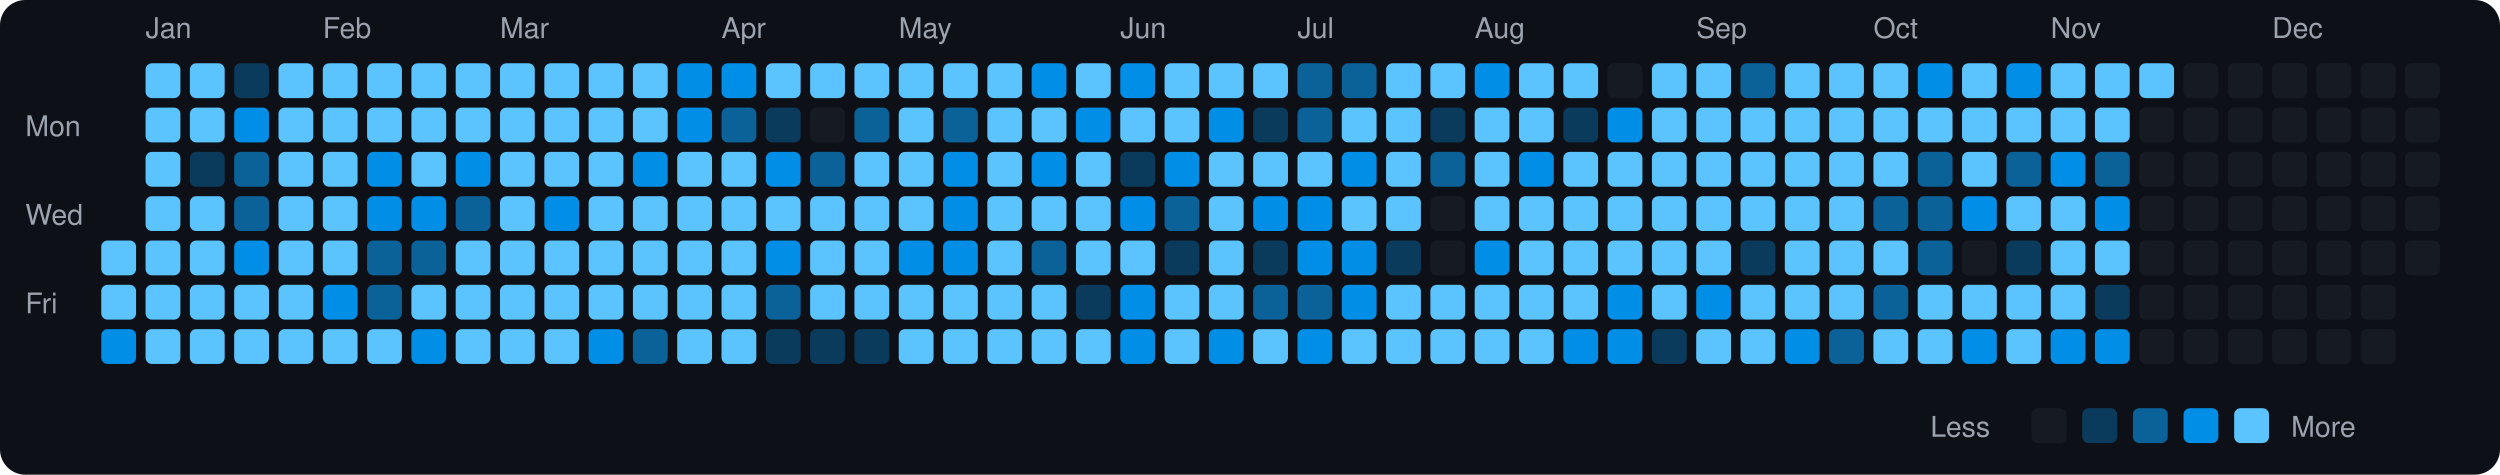
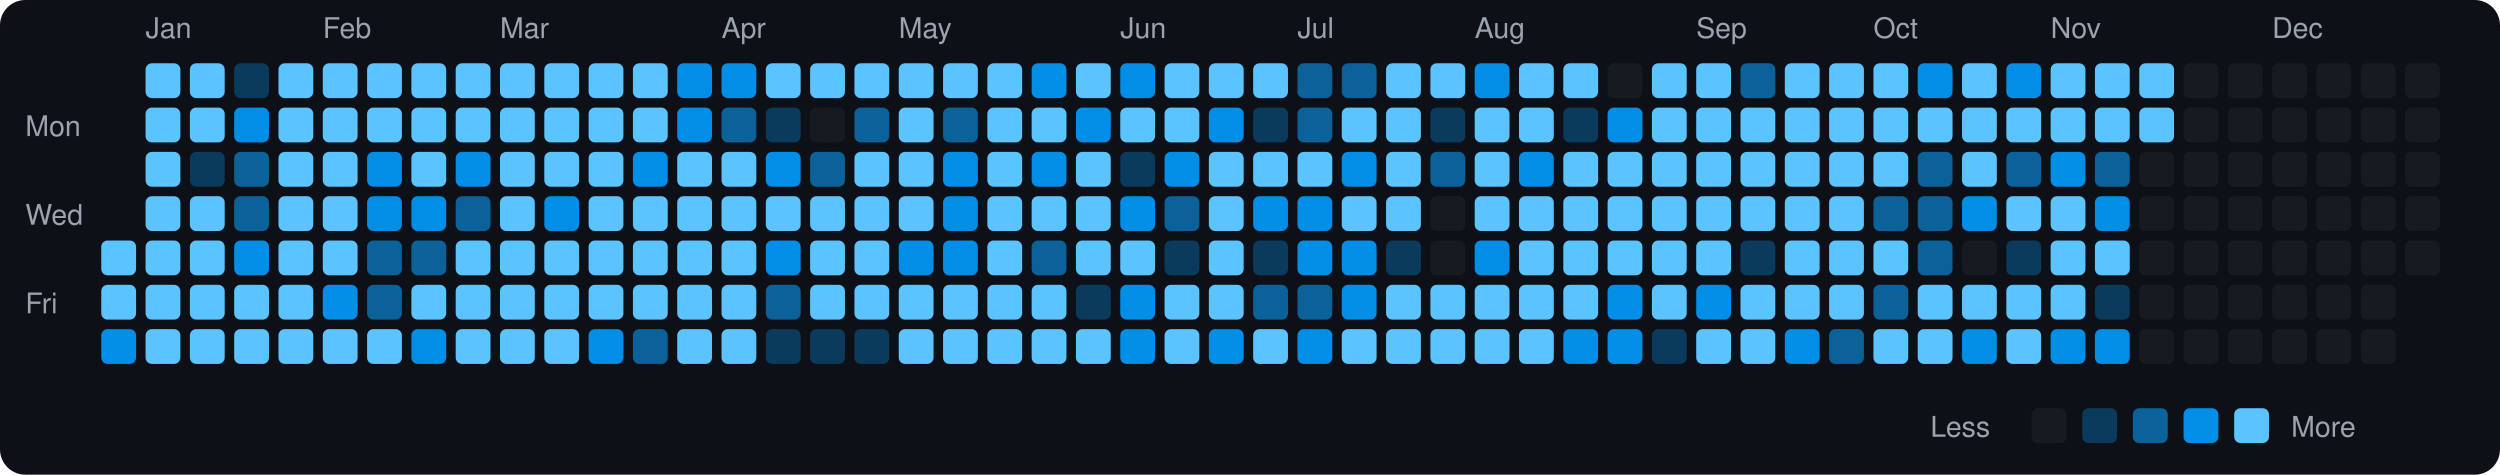
<svg xmlns="http://www.w3.org/2000/svg" viewBox="0 0 790 150" width="790" height="150">
  <rect width="790" height="150" fill="#0d1117" rx="8" ry="8" />
  <text x="8" y="43" fill="#9ca3af" font-size="9" font-family="-apple-system, BlinkMacSystemFont, 'Segoe UI', Helvetica, Arial, sans-serif">Mon</text>
  <text x="8" y="71" fill="#9ca3af" font-size="9" font-family="-apple-system, BlinkMacSystemFont, 'Segoe UI', Helvetica, Arial, sans-serif">Wed</text>
  <text x="8" y="99" fill="#9ca3af" font-size="9" font-family="-apple-system, BlinkMacSystemFont, 'Segoe UI', Helvetica, Arial, sans-serif">Fri</text>
  <rect x="32" y="76" width="11" height="11" rx="2" ry="2" fill="#5bc4ff">
    </rect>
  <rect x="32" y="90" width="11" height="11" rx="2" ry="2" fill="#5bc4ff">
    </rect>
  <rect x="32" y="104" width="11" height="11" rx="2" ry="2" fill="#008ee6">
    </rect>
  <text x="46" y="12" fill="#9ca3af" font-size="9" font-family="-apple-system, BlinkMacSystemFont, 'Segoe UI', Helvetica, Arial, sans-serif">Jan</text>
  <rect x="46" y="20" width="11" height="11" rx="2" ry="2" fill="#5bc4ff">
    </rect>
  <rect x="46" y="34" width="11" height="11" rx="2" ry="2" fill="#5bc4ff">
    </rect>
  <rect x="46" y="48" width="11" height="11" rx="2" ry="2" fill="#5bc4ff">
    </rect>
  <rect x="46" y="62" width="11" height="11" rx="2" ry="2" fill="#5bc4ff">
    </rect>
  <rect x="46" y="76" width="11" height="11" rx="2" ry="2" fill="#5bc4ff">
    </rect>
  <rect x="46" y="90" width="11" height="11" rx="2" ry="2" fill="#5bc4ff">
    </rect>
  <rect x="46" y="104" width="11" height="11" rx="2" ry="2" fill="#5bc4ff">
    </rect>
  <rect x="60" y="20" width="11" height="11" rx="2" ry="2" fill="#5bc4ff">
    </rect>
  <rect x="60" y="34" width="11" height="11" rx="2" ry="2" fill="#5bc4ff">
    </rect>
  <rect x="60" y="48" width="11" height="11" rx="2" ry="2" fill="#0b3b5c">
    </rect>
  <rect x="60" y="62" width="11" height="11" rx="2" ry="2" fill="#5bc4ff">
    </rect>
  <rect x="60" y="76" width="11" height="11" rx="2" ry="2" fill="#5bc4ff">
    </rect>
  <rect x="60" y="90" width="11" height="11" rx="2" ry="2" fill="#5bc4ff">
    </rect>
  <rect x="60" y="104" width="11" height="11" rx="2" ry="2" fill="#5bc4ff">
    </rect>
  <rect x="74" y="20" width="11" height="11" rx="2" ry="2" fill="#0b3b5c">
    </rect>
  <rect x="74" y="34" width="11" height="11" rx="2" ry="2" fill="#008ee6">
    </rect>
  <rect x="74" y="48" width="11" height="11" rx="2" ry="2" fill="#0a6299">
    </rect>
  <rect x="74" y="62" width="11" height="11" rx="2" ry="2" fill="#0a6299">
    </rect>
  <rect x="74" y="76" width="11" height="11" rx="2" ry="2" fill="#008ee6">
    </rect>
  <rect x="74" y="90" width="11" height="11" rx="2" ry="2" fill="#5bc4ff">
    </rect>
  <rect x="74" y="104" width="11" height="11" rx="2" ry="2" fill="#5bc4ff">
    </rect>
  <rect x="88" y="20" width="11" height="11" rx="2" ry="2" fill="#5bc4ff">
    </rect>
  <rect x="88" y="34" width="11" height="11" rx="2" ry="2" fill="#5bc4ff">
    </rect>
  <rect x="88" y="48" width="11" height="11" rx="2" ry="2" fill="#5bc4ff">
    </rect>
  <rect x="88" y="62" width="11" height="11" rx="2" ry="2" fill="#5bc4ff">
    </rect>
  <rect x="88" y="76" width="11" height="11" rx="2" ry="2" fill="#5bc4ff">
    </rect>
  <rect x="88" y="90" width="11" height="11" rx="2" ry="2" fill="#5bc4ff">
    </rect>
  <rect x="88" y="104" width="11" height="11" rx="2" ry="2" fill="#5bc4ff">
    </rect>
  <text x="102" y="12" fill="#9ca3af" font-size="9" font-family="-apple-system, BlinkMacSystemFont, 'Segoe UI', Helvetica, Arial, sans-serif">Feb</text>
  <rect x="102" y="20" width="11" height="11" rx="2" ry="2" fill="#5bc4ff">
    </rect>
  <rect x="102" y="34" width="11" height="11" rx="2" ry="2" fill="#5bc4ff">
    </rect>
  <rect x="102" y="48" width="11" height="11" rx="2" ry="2" fill="#5bc4ff">
    </rect>
  <rect x="102" y="62" width="11" height="11" rx="2" ry="2" fill="#5bc4ff">
    </rect>
  <rect x="102" y="76" width="11" height="11" rx="2" ry="2" fill="#5bc4ff">
    </rect>
  <rect x="102" y="90" width="11" height="11" rx="2" ry="2" fill="#008ee6">
    </rect>
  <rect x="102" y="104" width="11" height="11" rx="2" ry="2" fill="#5bc4ff">
    </rect>
  <rect x="116" y="20" width="11" height="11" rx="2" ry="2" fill="#5bc4ff">
    </rect>
  <rect x="116" y="34" width="11" height="11" rx="2" ry="2" fill="#5bc4ff">
    </rect>
  <rect x="116" y="48" width="11" height="11" rx="2" ry="2" fill="#008ee6">
    </rect>
  <rect x="116" y="62" width="11" height="11" rx="2" ry="2" fill="#008ee6">
    </rect>
  <rect x="116" y="76" width="11" height="11" rx="2" ry="2" fill="#0a6299">
    </rect>
  <rect x="116" y="90" width="11" height="11" rx="2" ry="2" fill="#0a6299">
    </rect>
  <rect x="116" y="104" width="11" height="11" rx="2" ry="2" fill="#5bc4ff">
    </rect>
  <rect x="130" y="20" width="11" height="11" rx="2" ry="2" fill="#5bc4ff">
    </rect>
  <rect x="130" y="34" width="11" height="11" rx="2" ry="2" fill="#5bc4ff">
    </rect>
  <rect x="130" y="48" width="11" height="11" rx="2" ry="2" fill="#5bc4ff">
    </rect>
  <rect x="130" y="62" width="11" height="11" rx="2" ry="2" fill="#008ee6">
    </rect>
  <rect x="130" y="76" width="11" height="11" rx="2" ry="2" fill="#0a6299">
    </rect>
  <rect x="130" y="90" width="11" height="11" rx="2" ry="2" fill="#5bc4ff">
    </rect>
  <rect x="130" y="104" width="11" height="11" rx="2" ry="2" fill="#008ee6">
    </rect>
  <rect x="144" y="20" width="11" height="11" rx="2" ry="2" fill="#5bc4ff">
    </rect>
  <rect x="144" y="34" width="11" height="11" rx="2" ry="2" fill="#5bc4ff">
    </rect>
  <rect x="144" y="48" width="11" height="11" rx="2" ry="2" fill="#008ee6">
    </rect>
  <rect x="144" y="62" width="11" height="11" rx="2" ry="2" fill="#0a6299">
    </rect>
  <rect x="144" y="76" width="11" height="11" rx="2" ry="2" fill="#5bc4ff">
    </rect>
  <rect x="144" y="90" width="11" height="11" rx="2" ry="2" fill="#5bc4ff">
    </rect>
  <rect x="144" y="104" width="11" height="11" rx="2" ry="2" fill="#5bc4ff">
    </rect>
  <text x="158" y="12" fill="#9ca3af" font-size="9" font-family="-apple-system, BlinkMacSystemFont, 'Segoe UI', Helvetica, Arial, sans-serif">Mar</text>
  <rect x="158" y="20" width="11" height="11" rx="2" ry="2" fill="#5bc4ff">
    </rect>
  <rect x="158" y="34" width="11" height="11" rx="2" ry="2" fill="#5bc4ff">
    </rect>
  <rect x="158" y="48" width="11" height="11" rx="2" ry="2" fill="#5bc4ff">
    </rect>
  <rect x="158" y="62" width="11" height="11" rx="2" ry="2" fill="#5bc4ff">
    </rect>
  <rect x="158" y="76" width="11" height="11" rx="2" ry="2" fill="#5bc4ff">
    </rect>
  <rect x="158" y="90" width="11" height="11" rx="2" ry="2" fill="#5bc4ff">
    </rect>
  <rect x="158" y="104" width="11" height="11" rx="2" ry="2" fill="#5bc4ff">
    </rect>
  <rect x="172" y="20" width="11" height="11" rx="2" ry="2" fill="#5bc4ff">
    </rect>
  <rect x="172" y="34" width="11" height="11" rx="2" ry="2" fill="#5bc4ff">
    </rect>
  <rect x="172" y="48" width="11" height="11" rx="2" ry="2" fill="#5bc4ff">
    </rect>
  <rect x="172" y="62" width="11" height="11" rx="2" ry="2" fill="#008ee6">
    </rect>
  <rect x="172" y="76" width="11" height="11" rx="2" ry="2" fill="#5bc4ff">
    </rect>
  <rect x="172" y="90" width="11" height="11" rx="2" ry="2" fill="#5bc4ff">
    </rect>
  <rect x="172" y="104" width="11" height="11" rx="2" ry="2" fill="#5bc4ff">
    </rect>
  <rect x="186" y="20" width="11" height="11" rx="2" ry="2" fill="#5bc4ff">
    </rect>
  <rect x="186" y="34" width="11" height="11" rx="2" ry="2" fill="#5bc4ff">
    </rect>
  <rect x="186" y="48" width="11" height="11" rx="2" ry="2" fill="#5bc4ff">
    </rect>
  <rect x="186" y="62" width="11" height="11" rx="2" ry="2" fill="#5bc4ff">
    </rect>
  <rect x="186" y="76" width="11" height="11" rx="2" ry="2" fill="#5bc4ff">
    </rect>
  <rect x="186" y="90" width="11" height="11" rx="2" ry="2" fill="#5bc4ff">
    </rect>
  <rect x="186" y="104" width="11" height="11" rx="2" ry="2" fill="#008ee6">
    </rect>
  <rect x="200" y="20" width="11" height="11" rx="2" ry="2" fill="#5bc4ff">
    </rect>
  <rect x="200" y="34" width="11" height="11" rx="2" ry="2" fill="#5bc4ff">
    </rect>
  <rect x="200" y="48" width="11" height="11" rx="2" ry="2" fill="#008ee6">
    </rect>
  <rect x="200" y="62" width="11" height="11" rx="2" ry="2" fill="#5bc4ff">
    </rect>
  <rect x="200" y="76" width="11" height="11" rx="2" ry="2" fill="#5bc4ff">
    </rect>
  <rect x="200" y="90" width="11" height="11" rx="2" ry="2" fill="#5bc4ff">
    </rect>
  <rect x="200" y="104" width="11" height="11" rx="2" ry="2" fill="#0a6299">
    </rect>
  <rect x="214" y="20" width="11" height="11" rx="2" ry="2" fill="#008ee6">
    </rect>
  <rect x="214" y="34" width="11" height="11" rx="2" ry="2" fill="#008ee6">
    </rect>
  <rect x="214" y="48" width="11" height="11" rx="2" ry="2" fill="#5bc4ff">
    </rect>
  <rect x="214" y="62" width="11" height="11" rx="2" ry="2" fill="#5bc4ff">
    </rect>
  <rect x="214" y="76" width="11" height="11" rx="2" ry="2" fill="#5bc4ff">
    </rect>
  <rect x="214" y="90" width="11" height="11" rx="2" ry="2" fill="#5bc4ff">
    </rect>
  <rect x="214" y="104" width="11" height="11" rx="2" ry="2" fill="#5bc4ff">
    </rect>
  <text x="228" y="12" fill="#9ca3af" font-size="9" font-family="-apple-system, BlinkMacSystemFont, 'Segoe UI', Helvetica, Arial, sans-serif">Apr</text>
  <rect x="228" y="20" width="11" height="11" rx="2" ry="2" fill="#008ee6">
    </rect>
  <rect x="228" y="34" width="11" height="11" rx="2" ry="2" fill="#0a6299">
    </rect>
  <rect x="228" y="48" width="11" height="11" rx="2" ry="2" fill="#5bc4ff">
    </rect>
  <rect x="228" y="62" width="11" height="11" rx="2" ry="2" fill="#5bc4ff">
    </rect>
  <rect x="228" y="76" width="11" height="11" rx="2" ry="2" fill="#5bc4ff">
    </rect>
  <rect x="228" y="90" width="11" height="11" rx="2" ry="2" fill="#5bc4ff">
    </rect>
  <rect x="228" y="104" width="11" height="11" rx="2" ry="2" fill="#5bc4ff">
    </rect>
  <rect x="242" y="20" width="11" height="11" rx="2" ry="2" fill="#5bc4ff">
    </rect>
  <rect x="242" y="34" width="11" height="11" rx="2" ry="2" fill="#0b3b5c">
    </rect>
  <rect x="242" y="48" width="11" height="11" rx="2" ry="2" fill="#008ee6">
    </rect>
  <rect x="242" y="62" width="11" height="11" rx="2" ry="2" fill="#5bc4ff">
    </rect>
  <rect x="242" y="76" width="11" height="11" rx="2" ry="2" fill="#008ee6">
    </rect>
  <rect x="242" y="90" width="11" height="11" rx="2" ry="2" fill="#0a6299">
    </rect>
  <rect x="242" y="104" width="11" height="11" rx="2" ry="2" fill="#0b3b5c">
    </rect>
  <rect x="256" y="20" width="11" height="11" rx="2" ry="2" fill="#5bc4ff">
    </rect>
  <rect x="256" y="34" width="11" height="11" rx="2" ry="2" fill="#161b22">
    </rect>
  <rect x="256" y="48" width="11" height="11" rx="2" ry="2" fill="#0a6299">
    </rect>
  <rect x="256" y="62" width="11" height="11" rx="2" ry="2" fill="#5bc4ff">
    </rect>
  <rect x="256" y="76" width="11" height="11" rx="2" ry="2" fill="#5bc4ff">
    </rect>
  <rect x="256" y="90" width="11" height="11" rx="2" ry="2" fill="#5bc4ff">
    </rect>
  <rect x="256" y="104" width="11" height="11" rx="2" ry="2" fill="#0b3b5c">
    </rect>
  <rect x="270" y="20" width="11" height="11" rx="2" ry="2" fill="#5bc4ff">
    </rect>
  <rect x="270" y="34" width="11" height="11" rx="2" ry="2" fill="#0a6299">
    </rect>
  <rect x="270" y="48" width="11" height="11" rx="2" ry="2" fill="#5bc4ff">
    </rect>
  <rect x="270" y="62" width="11" height="11" rx="2" ry="2" fill="#5bc4ff">
    </rect>
  <rect x="270" y="76" width="11" height="11" rx="2" ry="2" fill="#5bc4ff">
    </rect>
  <rect x="270" y="90" width="11" height="11" rx="2" ry="2" fill="#5bc4ff">
    </rect>
  <rect x="270" y="104" width="11" height="11" rx="2" ry="2" fill="#0b3b5c">
    </rect>
  <text x="284" y="12" fill="#9ca3af" font-size="9" font-family="-apple-system, BlinkMacSystemFont, 'Segoe UI', Helvetica, Arial, sans-serif">May</text>
  <rect x="284" y="20" width="11" height="11" rx="2" ry="2" fill="#5bc4ff">
    </rect>
  <rect x="284" y="34" width="11" height="11" rx="2" ry="2" fill="#5bc4ff">
    </rect>
  <rect x="284" y="48" width="11" height="11" rx="2" ry="2" fill="#5bc4ff">
    </rect>
  <rect x="284" y="62" width="11" height="11" rx="2" ry="2" fill="#5bc4ff">
    </rect>
  <rect x="284" y="76" width="11" height="11" rx="2" ry="2" fill="#008ee6">
    </rect>
  <rect x="284" y="90" width="11" height="11" rx="2" ry="2" fill="#5bc4ff">
    </rect>
  <rect x="284" y="104" width="11" height="11" rx="2" ry="2" fill="#5bc4ff">
    </rect>
  <rect x="298" y="20" width="11" height="11" rx="2" ry="2" fill="#5bc4ff">
    </rect>
  <rect x="298" y="34" width="11" height="11" rx="2" ry="2" fill="#0a6299">
    </rect>
  <rect x="298" y="48" width="11" height="11" rx="2" ry="2" fill="#008ee6">
    </rect>
  <rect x="298" y="62" width="11" height="11" rx="2" ry="2" fill="#008ee6">
    </rect>
  <rect x="298" y="76" width="11" height="11" rx="2" ry="2" fill="#008ee6">
    </rect>
  <rect x="298" y="90" width="11" height="11" rx="2" ry="2" fill="#5bc4ff">
    </rect>
  <rect x="298" y="104" width="11" height="11" rx="2" ry="2" fill="#5bc4ff">
    </rect>
  <rect x="312" y="20" width="11" height="11" rx="2" ry="2" fill="#5bc4ff">
    </rect>
  <rect x="312" y="34" width="11" height="11" rx="2" ry="2" fill="#5bc4ff">
    </rect>
  <rect x="312" y="48" width="11" height="11" rx="2" ry="2" fill="#5bc4ff">
    </rect>
  <rect x="312" y="62" width="11" height="11" rx="2" ry="2" fill="#5bc4ff">
    </rect>
  <rect x="312" y="76" width="11" height="11" rx="2" ry="2" fill="#5bc4ff">
    </rect>
  <rect x="312" y="90" width="11" height="11" rx="2" ry="2" fill="#5bc4ff">
    </rect>
  <rect x="312" y="104" width="11" height="11" rx="2" ry="2" fill="#5bc4ff">
    </rect>
  <rect x="326" y="20" width="11" height="11" rx="2" ry="2" fill="#008ee6">
    </rect>
  <rect x="326" y="34" width="11" height="11" rx="2" ry="2" fill="#5bc4ff">
    </rect>
  <rect x="326" y="48" width="11" height="11" rx="2" ry="2" fill="#008ee6">
    </rect>
  <rect x="326" y="62" width="11" height="11" rx="2" ry="2" fill="#5bc4ff">
    </rect>
  <rect x="326" y="76" width="11" height="11" rx="2" ry="2" fill="#0a6299">
    </rect>
  <rect x="326" y="90" width="11" height="11" rx="2" ry="2" fill="#5bc4ff">
    </rect>
  <rect x="326" y="104" width="11" height="11" rx="2" ry="2" fill="#5bc4ff">
    </rect>
  <rect x="340" y="20" width="11" height="11" rx="2" ry="2" fill="#5bc4ff">
    </rect>
  <rect x="340" y="34" width="11" height="11" rx="2" ry="2" fill="#008ee6">
    </rect>
  <rect x="340" y="48" width="11" height="11" rx="2" ry="2" fill="#5bc4ff">
    </rect>
  <rect x="340" y="62" width="11" height="11" rx="2" ry="2" fill="#5bc4ff">
    </rect>
  <rect x="340" y="76" width="11" height="11" rx="2" ry="2" fill="#5bc4ff">
    </rect>
  <rect x="340" y="90" width="11" height="11" rx="2" ry="2" fill="#0b3b5c">
    </rect>
  <rect x="340" y="104" width="11" height="11" rx="2" ry="2" fill="#5bc4ff">
    </rect>
  <text x="354" y="12" fill="#9ca3af" font-size="9" font-family="-apple-system, BlinkMacSystemFont, 'Segoe UI', Helvetica, Arial, sans-serif">Jun</text>
  <rect x="354" y="20" width="11" height="11" rx="2" ry="2" fill="#008ee6">
    </rect>
  <rect x="354" y="34" width="11" height="11" rx="2" ry="2" fill="#5bc4ff">
    </rect>
  <rect x="354" y="48" width="11" height="11" rx="2" ry="2" fill="#0b3b5c">
    </rect>
  <rect x="354" y="62" width="11" height="11" rx="2" ry="2" fill="#008ee6">
    </rect>
  <rect x="354" y="76" width="11" height="11" rx="2" ry="2" fill="#5bc4ff">
    </rect>
  <rect x="354" y="90" width="11" height="11" rx="2" ry="2" fill="#008ee6">
    </rect>
  <rect x="354" y="104" width="11" height="11" rx="2" ry="2" fill="#008ee6">
    </rect>
  <rect x="368" y="20" width="11" height="11" rx="2" ry="2" fill="#5bc4ff">
    </rect>
  <rect x="368" y="34" width="11" height="11" rx="2" ry="2" fill="#5bc4ff">
    </rect>
  <rect x="368" y="48" width="11" height="11" rx="2" ry="2" fill="#008ee6">
    </rect>
  <rect x="368" y="62" width="11" height="11" rx="2" ry="2" fill="#0a6299">
    </rect>
  <rect x="368" y="76" width="11" height="11" rx="2" ry="2" fill="#0b3b5c">
    </rect>
  <rect x="368" y="90" width="11" height="11" rx="2" ry="2" fill="#5bc4ff">
    </rect>
  <rect x="368" y="104" width="11" height="11" rx="2" ry="2" fill="#5bc4ff">
    </rect>
  <rect x="382" y="20" width="11" height="11" rx="2" ry="2" fill="#5bc4ff">
    </rect>
  <rect x="382" y="34" width="11" height="11" rx="2" ry="2" fill="#008ee6">
    </rect>
  <rect x="382" y="48" width="11" height="11" rx="2" ry="2" fill="#5bc4ff">
    </rect>
  <rect x="382" y="62" width="11" height="11" rx="2" ry="2" fill="#5bc4ff">
    </rect>
  <rect x="382" y="76" width="11" height="11" rx="2" ry="2" fill="#5bc4ff">
    </rect>
  <rect x="382" y="90" width="11" height="11" rx="2" ry="2" fill="#5bc4ff">
    </rect>
  <rect x="382" y="104" width="11" height="11" rx="2" ry="2" fill="#008ee6">
    </rect>
  <rect x="396" y="20" width="11" height="11" rx="2" ry="2" fill="#5bc4ff">
    </rect>
  <rect x="396" y="34" width="11" height="11" rx="2" ry="2" fill="#0b3b5c">
    </rect>
  <rect x="396" y="48" width="11" height="11" rx="2" ry="2" fill="#5bc4ff">
    </rect>
  <rect x="396" y="62" width="11" height="11" rx="2" ry="2" fill="#008ee6">
    </rect>
  <rect x="396" y="76" width="11" height="11" rx="2" ry="2" fill="#0b3b5c">
    </rect>
  <rect x="396" y="90" width="11" height="11" rx="2" ry="2" fill="#0a6299">
    </rect>
  <rect x="396" y="104" width="11" height="11" rx="2" ry="2" fill="#5bc4ff">
    </rect>
  <text x="410" y="12" fill="#9ca3af" font-size="9" font-family="-apple-system, BlinkMacSystemFont, 'Segoe UI', Helvetica, Arial, sans-serif">Jul</text>
  <rect x="410" y="20" width="11" height="11" rx="2" ry="2" fill="#0a6299">
    </rect>
  <rect x="410" y="34" width="11" height="11" rx="2" ry="2" fill="#0a6299">
    </rect>
  <rect x="410" y="48" width="11" height="11" rx="2" ry="2" fill="#5bc4ff">
    </rect>
  <rect x="410" y="62" width="11" height="11" rx="2" ry="2" fill="#008ee6">
    </rect>
  <rect x="410" y="76" width="11" height="11" rx="2" ry="2" fill="#008ee6">
    </rect>
  <rect x="410" y="90" width="11" height="11" rx="2" ry="2" fill="#0a6299">
    </rect>
  <rect x="410" y="104" width="11" height="11" rx="2" ry="2" fill="#008ee6">
    </rect>
  <rect x="424" y="20" width="11" height="11" rx="2" ry="2" fill="#0a6299">
    </rect>
  <rect x="424" y="34" width="11" height="11" rx="2" ry="2" fill="#5bc4ff">
    </rect>
  <rect x="424" y="48" width="11" height="11" rx="2" ry="2" fill="#008ee6">
    </rect>
  <rect x="424" y="62" width="11" height="11" rx="2" ry="2" fill="#5bc4ff">
    </rect>
  <rect x="424" y="76" width="11" height="11" rx="2" ry="2" fill="#008ee6">
    </rect>
  <rect x="424" y="90" width="11" height="11" rx="2" ry="2" fill="#008ee6">
    </rect>
  <rect x="424" y="104" width="11" height="11" rx="2" ry="2" fill="#5bc4ff">
    </rect>
  <rect x="438" y="20" width="11" height="11" rx="2" ry="2" fill="#5bc4ff">
    </rect>
  <rect x="438" y="34" width="11" height="11" rx="2" ry="2" fill="#5bc4ff">
    </rect>
  <rect x="438" y="48" width="11" height="11" rx="2" ry="2" fill="#5bc4ff">
    </rect>
  <rect x="438" y="62" width="11" height="11" rx="2" ry="2" fill="#5bc4ff">
    </rect>
  <rect x="438" y="76" width="11" height="11" rx="2" ry="2" fill="#0b3b5c">
    </rect>
  <rect x="438" y="90" width="11" height="11" rx="2" ry="2" fill="#5bc4ff">
    </rect>
  <rect x="438" y="104" width="11" height="11" rx="2" ry="2" fill="#5bc4ff">
    </rect>
  <rect x="452" y="20" width="11" height="11" rx="2" ry="2" fill="#5bc4ff">
    </rect>
  <rect x="452" y="34" width="11" height="11" rx="2" ry="2" fill="#0b3b5c">
    </rect>
  <rect x="452" y="48" width="11" height="11" rx="2" ry="2" fill="#0a6299">
    </rect>
  <rect x="452" y="62" width="11" height="11" rx="2" ry="2" fill="#161b22">
    </rect>
  <rect x="452" y="76" width="11" height="11" rx="2" ry="2" fill="#161b22">
    </rect>
  <rect x="452" y="90" width="11" height="11" rx="2" ry="2" fill="#5bc4ff">
    </rect>
  <rect x="452" y="104" width="11" height="11" rx="2" ry="2" fill="#5bc4ff">
    </rect>
  <text x="466" y="12" fill="#9ca3af" font-size="9" font-family="-apple-system, BlinkMacSystemFont, 'Segoe UI', Helvetica, Arial, sans-serif">Aug</text>
  <rect x="466" y="20" width="11" height="11" rx="2" ry="2" fill="#008ee6">
    </rect>
  <rect x="466" y="34" width="11" height="11" rx="2" ry="2" fill="#5bc4ff">
    </rect>
  <rect x="466" y="48" width="11" height="11" rx="2" ry="2" fill="#5bc4ff">
    </rect>
  <rect x="466" y="62" width="11" height="11" rx="2" ry="2" fill="#5bc4ff">
    </rect>
  <rect x="466" y="76" width="11" height="11" rx="2" ry="2" fill="#008ee6">
    </rect>
  <rect x="466" y="90" width="11" height="11" rx="2" ry="2" fill="#5bc4ff">
    </rect>
  <rect x="466" y="104" width="11" height="11" rx="2" ry="2" fill="#5bc4ff">
    </rect>
  <rect x="480" y="20" width="11" height="11" rx="2" ry="2" fill="#5bc4ff">
    </rect>
  <rect x="480" y="34" width="11" height="11" rx="2" ry="2" fill="#5bc4ff">
    </rect>
  <rect x="480" y="48" width="11" height="11" rx="2" ry="2" fill="#008ee6">
    </rect>
  <rect x="480" y="62" width="11" height="11" rx="2" ry="2" fill="#5bc4ff">
    </rect>
  <rect x="480" y="76" width="11" height="11" rx="2" ry="2" fill="#5bc4ff">
    </rect>
  <rect x="480" y="90" width="11" height="11" rx="2" ry="2" fill="#5bc4ff">
    </rect>
  <rect x="480" y="104" width="11" height="11" rx="2" ry="2" fill="#5bc4ff">
    </rect>
  <rect x="494" y="20" width="11" height="11" rx="2" ry="2" fill="#5bc4ff">
    </rect>
  <rect x="494" y="34" width="11" height="11" rx="2" ry="2" fill="#0b3b5c">
    </rect>
  <rect x="494" y="48" width="11" height="11" rx="2" ry="2" fill="#5bc4ff">
    </rect>
  <rect x="494" y="62" width="11" height="11" rx="2" ry="2" fill="#5bc4ff">
    </rect>
  <rect x="494" y="76" width="11" height="11" rx="2" ry="2" fill="#5bc4ff">
    </rect>
  <rect x="494" y="90" width="11" height="11" rx="2" ry="2" fill="#5bc4ff">
    </rect>
  <rect x="494" y="104" width="11" height="11" rx="2" ry="2" fill="#008ee6">
    </rect>
  <rect x="508" y="20" width="11" height="11" rx="2" ry="2" fill="#161b22">
    </rect>
  <rect x="508" y="34" width="11" height="11" rx="2" ry="2" fill="#008ee6">
    </rect>
  <rect x="508" y="48" width="11" height="11" rx="2" ry="2" fill="#5bc4ff">
    </rect>
  <rect x="508" y="62" width="11" height="11" rx="2" ry="2" fill="#5bc4ff">
    </rect>
  <rect x="508" y="76" width="11" height="11" rx="2" ry="2" fill="#5bc4ff">
    </rect>
  <rect x="508" y="90" width="11" height="11" rx="2" ry="2" fill="#008ee6">
    </rect>
  <rect x="508" y="104" width="11" height="11" rx="2" ry="2" fill="#008ee6">
    </rect>
  <rect x="522" y="20" width="11" height="11" rx="2" ry="2" fill="#5bc4ff">
    </rect>
  <rect x="522" y="34" width="11" height="11" rx="2" ry="2" fill="#5bc4ff">
    </rect>
  <rect x="522" y="48" width="11" height="11" rx="2" ry="2" fill="#5bc4ff">
    </rect>
  <rect x="522" y="62" width="11" height="11" rx="2" ry="2" fill="#5bc4ff">
    </rect>
  <rect x="522" y="76" width="11" height="11" rx="2" ry="2" fill="#5bc4ff">
    </rect>
  <rect x="522" y="90" width="11" height="11" rx="2" ry="2" fill="#5bc4ff">
    </rect>
  <rect x="522" y="104" width="11" height="11" rx="2" ry="2" fill="#0b3b5c">
    </rect>
  <text x="536" y="12" fill="#9ca3af" font-size="9" font-family="-apple-system, BlinkMacSystemFont, 'Segoe UI', Helvetica, Arial, sans-serif">Sep</text>
  <rect x="536" y="20" width="11" height="11" rx="2" ry="2" fill="#5bc4ff">
    </rect>
  <rect x="536" y="34" width="11" height="11" rx="2" ry="2" fill="#5bc4ff">
    </rect>
  <rect x="536" y="48" width="11" height="11" rx="2" ry="2" fill="#5bc4ff">
    </rect>
  <rect x="536" y="62" width="11" height="11" rx="2" ry="2" fill="#5bc4ff">
    </rect>
  <rect x="536" y="76" width="11" height="11" rx="2" ry="2" fill="#5bc4ff">
    </rect>
  <rect x="536" y="90" width="11" height="11" rx="2" ry="2" fill="#008ee6">
    </rect>
  <rect x="536" y="104" width="11" height="11" rx="2" ry="2" fill="#5bc4ff">
    </rect>
  <rect x="550" y="20" width="11" height="11" rx="2" ry="2" fill="#0a6299">
    </rect>
  <rect x="550" y="34" width="11" height="11" rx="2" ry="2" fill="#5bc4ff">
    </rect>
  <rect x="550" y="48" width="11" height="11" rx="2" ry="2" fill="#5bc4ff">
    </rect>
  <rect x="550" y="62" width="11" height="11" rx="2" ry="2" fill="#5bc4ff">
    </rect>
  <rect x="550" y="76" width="11" height="11" rx="2" ry="2" fill="#0b3b5c">
    </rect>
  <rect x="550" y="90" width="11" height="11" rx="2" ry="2" fill="#5bc4ff">
    </rect>
  <rect x="550" y="104" width="11" height="11" rx="2" ry="2" fill="#5bc4ff">
    </rect>
  <rect x="564" y="20" width="11" height="11" rx="2" ry="2" fill="#5bc4ff">
    </rect>
  <rect x="564" y="34" width="11" height="11" rx="2" ry="2" fill="#5bc4ff">
    </rect>
  <rect x="564" y="48" width="11" height="11" rx="2" ry="2" fill="#5bc4ff">
    </rect>
  <rect x="564" y="62" width="11" height="11" rx="2" ry="2" fill="#5bc4ff">
    </rect>
  <rect x="564" y="76" width="11" height="11" rx="2" ry="2" fill="#5bc4ff">
    </rect>
  <rect x="564" y="90" width="11" height="11" rx="2" ry="2" fill="#5bc4ff">
    </rect>
  <rect x="564" y="104" width="11" height="11" rx="2" ry="2" fill="#008ee6">
    </rect>
  <rect x="578" y="20" width="11" height="11" rx="2" ry="2" fill="#5bc4ff">
    </rect>
  <rect x="578" y="34" width="11" height="11" rx="2" ry="2" fill="#5bc4ff">
    </rect>
  <rect x="578" y="48" width="11" height="11" rx="2" ry="2" fill="#5bc4ff">
    </rect>
  <rect x="578" y="62" width="11" height="11" rx="2" ry="2" fill="#5bc4ff">
    </rect>
  <rect x="578" y="76" width="11" height="11" rx="2" ry="2" fill="#5bc4ff">
    </rect>
  <rect x="578" y="90" width="11" height="11" rx="2" ry="2" fill="#5bc4ff">
    </rect>
  <rect x="578" y="104" width="11" height="11" rx="2" ry="2" fill="#0a6299">
    </rect>
  <text x="592" y="12" fill="#9ca3af" font-size="9" font-family="-apple-system, BlinkMacSystemFont, 'Segoe UI', Helvetica, Arial, sans-serif">Oct</text>
  <rect x="592" y="20" width="11" height="11" rx="2" ry="2" fill="#5bc4ff">
    </rect>
  <rect x="592" y="34" width="11" height="11" rx="2" ry="2" fill="#5bc4ff">
    </rect>
  <rect x="592" y="48" width="11" height="11" rx="2" ry="2" fill="#5bc4ff">
    </rect>
  <rect x="592" y="62" width="11" height="11" rx="2" ry="2" fill="#0a6299">
    </rect>
  <rect x="592" y="76" width="11" height="11" rx="2" ry="2" fill="#5bc4ff">
    </rect>
  <rect x="592" y="90" width="11" height="11" rx="2" ry="2" fill="#0a6299">
    </rect>
  <rect x="592" y="104" width="11" height="11" rx="2" ry="2" fill="#5bc4ff">
    </rect>
  <rect x="606" y="20" width="11" height="11" rx="2" ry="2" fill="#008ee6">
    </rect>
  <rect x="606" y="34" width="11" height="11" rx="2" ry="2" fill="#5bc4ff">
    </rect>
  <rect x="606" y="48" width="11" height="11" rx="2" ry="2" fill="#0a6299">
    </rect>
  <rect x="606" y="62" width="11" height="11" rx="2" ry="2" fill="#0a6299">
    </rect>
  <rect x="606" y="76" width="11" height="11" rx="2" ry="2" fill="#0a6299">
    </rect>
  <rect x="606" y="90" width="11" height="11" rx="2" ry="2" fill="#5bc4ff">
    </rect>
  <rect x="606" y="104" width="11" height="11" rx="2" ry="2" fill="#5bc4ff">
    </rect>
  <rect x="620" y="20" width="11" height="11" rx="2" ry="2" fill="#5bc4ff">
    </rect>
  <rect x="620" y="34" width="11" height="11" rx="2" ry="2" fill="#5bc4ff">
    </rect>
  <rect x="620" y="48" width="11" height="11" rx="2" ry="2" fill="#5bc4ff">
    </rect>
  <rect x="620" y="62" width="11" height="11" rx="2" ry="2" fill="#008ee6">
    </rect>
  <rect x="620" y="76" width="11" height="11" rx="2" ry="2" fill="#161b22">
    </rect>
  <rect x="620" y="90" width="11" height="11" rx="2" ry="2" fill="#5bc4ff">
    </rect>
  <rect x="620" y="104" width="11" height="11" rx="2" ry="2" fill="#008ee6">
    </rect>
  <rect x="634" y="20" width="11" height="11" rx="2" ry="2" fill="#008ee6">
    </rect>
  <rect x="634" y="34" width="11" height="11" rx="2" ry="2" fill="#5bc4ff">
    </rect>
  <rect x="634" y="48" width="11" height="11" rx="2" ry="2" fill="#0a6299">
    </rect>
  <rect x="634" y="62" width="11" height="11" rx="2" ry="2" fill="#5bc4ff">
    </rect>
  <rect x="634" y="76" width="11" height="11" rx="2" ry="2" fill="#0b3b5c">
    </rect>
  <rect x="634" y="90" width="11" height="11" rx="2" ry="2" fill="#5bc4ff">
    </rect>
  <rect x="634" y="104" width="11" height="11" rx="2" ry="2" fill="#5bc4ff">
    </rect>
  <text x="648" y="12" fill="#9ca3af" font-size="9" font-family="-apple-system, BlinkMacSystemFont, 'Segoe UI', Helvetica, Arial, sans-serif">Nov</text>
  <rect x="648" y="20" width="11" height="11" rx="2" ry="2" fill="#5bc4ff">
    </rect>
  <rect x="648" y="34" width="11" height="11" rx="2" ry="2" fill="#5bc4ff">
    </rect>
  <rect x="648" y="48" width="11" height="11" rx="2" ry="2" fill="#008ee6">
    </rect>
  <rect x="648" y="62" width="11" height="11" rx="2" ry="2" fill="#5bc4ff">
    </rect>
  <rect x="648" y="76" width="11" height="11" rx="2" ry="2" fill="#5bc4ff">
    </rect>
  <rect x="648" y="90" width="11" height="11" rx="2" ry="2" fill="#5bc4ff">
    </rect>
  <rect x="648" y="104" width="11" height="11" rx="2" ry="2" fill="#008ee6">
    </rect>
  <rect x="662" y="20" width="11" height="11" rx="2" ry="2" fill="#5bc4ff">
    </rect>
  <rect x="662" y="34" width="11" height="11" rx="2" ry="2" fill="#5bc4ff">
    </rect>
  <rect x="662" y="48" width="11" height="11" rx="2" ry="2" fill="#0a6299">
    </rect>
  <rect x="662" y="62" width="11" height="11" rx="2" ry="2" fill="#008ee6">
    </rect>
  <rect x="662" y="76" width="11" height="11" rx="2" ry="2" fill="#5bc4ff">
    </rect>
  <rect x="662" y="90" width="11" height="11" rx="2" ry="2" fill="#0b3b5c">
    </rect>
  <rect x="662" y="104" width="11" height="11" rx="2" ry="2" fill="#008ee6">
    </rect>
  <rect x="676" y="20" width="11" height="11" rx="2" ry="2" fill="#5bc4ff">
    </rect>
-   <rect x="676" y="34" width="11" height="11" rx="2" ry="2" fill="#161b22">
+   <rect x="676" y="34" width="11" height="11" rx="2" ry="2" fill="#5bc4ff">
    </rect>
  <rect x="676" y="48" width="11" height="11" rx="2" ry="2" fill="#161b22">
    </rect>
  <rect x="676" y="62" width="11" height="11" rx="2" ry="2" fill="#161b22">
    </rect>
  <rect x="676" y="76" width="11" height="11" rx="2" ry="2" fill="#161b22">
    </rect>
  <rect x="676" y="90" width="11" height="11" rx="2" ry="2" fill="#161b22">
    </rect>
  <rect x="676" y="104" width="11" height="11" rx="2" ry="2" fill="#161b22">
    </rect>
  <rect x="690" y="20" width="11" height="11" rx="2" ry="2" fill="#161b22">
    </rect>
  <rect x="690" y="34" width="11" height="11" rx="2" ry="2" fill="#161b22">
    </rect>
  <rect x="690" y="48" width="11" height="11" rx="2" ry="2" fill="#161b22">
    </rect>
  <rect x="690" y="62" width="11" height="11" rx="2" ry="2" fill="#161b22">
    </rect>
  <rect x="690" y="76" width="11" height="11" rx="2" ry="2" fill="#161b22">
    </rect>
  <rect x="690" y="90" width="11" height="11" rx="2" ry="2" fill="#161b22">
    </rect>
  <rect x="690" y="104" width="11" height="11" rx="2" ry="2" fill="#161b22">
    </rect>
  <rect x="704" y="20" width="11" height="11" rx="2" ry="2" fill="#161b22">
    </rect>
  <rect x="704" y="34" width="11" height="11" rx="2" ry="2" fill="#161b22">
    </rect>
  <rect x="704" y="48" width="11" height="11" rx="2" ry="2" fill="#161b22">
    </rect>
  <rect x="704" y="62" width="11" height="11" rx="2" ry="2" fill="#161b22">
    </rect>
  <rect x="704" y="76" width="11" height="11" rx="2" ry="2" fill="#161b22">
    </rect>
  <rect x="704" y="90" width="11" height="11" rx="2" ry="2" fill="#161b22">
    </rect>
  <rect x="704" y="104" width="11" height="11" rx="2" ry="2" fill="#161b22">
    </rect>
  <text x="718" y="12" fill="#9ca3af" font-size="9" font-family="-apple-system, BlinkMacSystemFont, 'Segoe UI', Helvetica, Arial, sans-serif">Dec</text>
  <rect x="718" y="20" width="11" height="11" rx="2" ry="2" fill="#161b22">
    </rect>
  <rect x="718" y="34" width="11" height="11" rx="2" ry="2" fill="#161b22">
    </rect>
  <rect x="718" y="48" width="11" height="11" rx="2" ry="2" fill="#161b22">
    </rect>
  <rect x="718" y="62" width="11" height="11" rx="2" ry="2" fill="#161b22">
    </rect>
  <rect x="718" y="76" width="11" height="11" rx="2" ry="2" fill="#161b22">
    </rect>
  <rect x="718" y="90" width="11" height="11" rx="2" ry="2" fill="#161b22">
    </rect>
  <rect x="718" y="104" width="11" height="11" rx="2" ry="2" fill="#161b22">
    </rect>
  <rect x="732" y="20" width="11" height="11" rx="2" ry="2" fill="#161b22">
    </rect>
  <rect x="732" y="34" width="11" height="11" rx="2" ry="2" fill="#161b22">
    </rect>
  <rect x="732" y="48" width="11" height="11" rx="2" ry="2" fill="#161b22">
    </rect>
  <rect x="732" y="62" width="11" height="11" rx="2" ry="2" fill="#161b22">
    </rect>
  <rect x="732" y="76" width="11" height="11" rx="2" ry="2" fill="#161b22">
    </rect>
  <rect x="732" y="90" width="11" height="11" rx="2" ry="2" fill="#161b22">
    </rect>
  <rect x="732" y="104" width="11" height="11" rx="2" ry="2" fill="#161b22">
    </rect>
  <rect x="746" y="20" width="11" height="11" rx="2" ry="2" fill="#161b22">
    </rect>
  <rect x="746" y="34" width="11" height="11" rx="2" ry="2" fill="#161b22">
    </rect>
  <rect x="746" y="48" width="11" height="11" rx="2" ry="2" fill="#161b22">
    </rect>
  <rect x="746" y="62" width="11" height="11" rx="2" ry="2" fill="#161b22">
    </rect>
  <rect x="746" y="76" width="11" height="11" rx="2" ry="2" fill="#161b22">
    </rect>
  <rect x="746" y="90" width="11" height="11" rx="2" ry="2" fill="#161b22">
    </rect>
  <rect x="746" y="104" width="11" height="11" rx="2" ry="2" fill="#161b22">
    </rect>
  <rect x="760" y="20" width="11" height="11" rx="2" ry="2" fill="#161b22">
    </rect>
  <rect x="760" y="34" width="11" height="11" rx="2" ry="2" fill="#161b22">
    </rect>
  <rect x="760" y="48" width="11" height="11" rx="2" ry="2" fill="#161b22">
    </rect>
  <rect x="760" y="62" width="11" height="11" rx="2" ry="2" fill="#161b22">
    </rect>
  <rect x="760" y="76" width="11" height="11" rx="2" ry="2" fill="#161b22">
    </rect>
  <text x="610" y="138" fill="#9ca3af" font-size="9" font-family="-apple-system, BlinkMacSystemFont, 'Segoe UI', Helvetica, Arial, sans-serif">Less</text>
  <rect x="642" y="129" width="11" height="11" rx="2" ry="2" fill="#161b22" />
  <rect x="658" y="129" width="11" height="11" rx="2" ry="2" fill="#0b3b5c" />
  <rect x="674" y="129" width="11" height="11" rx="2" ry="2" fill="#0a6299" />
  <rect x="690" y="129" width="11" height="11" rx="2" ry="2" fill="#008ee6" />
  <rect x="706" y="129" width="11" height="11" rx="2" ry="2" fill="#5bc4ff" />
  <text x="724" y="138" fill="#9ca3af" font-size="9" font-family="-apple-system, BlinkMacSystemFont, 'Segoe UI', Helvetica, Arial, sans-serif">More</text>
</svg>
